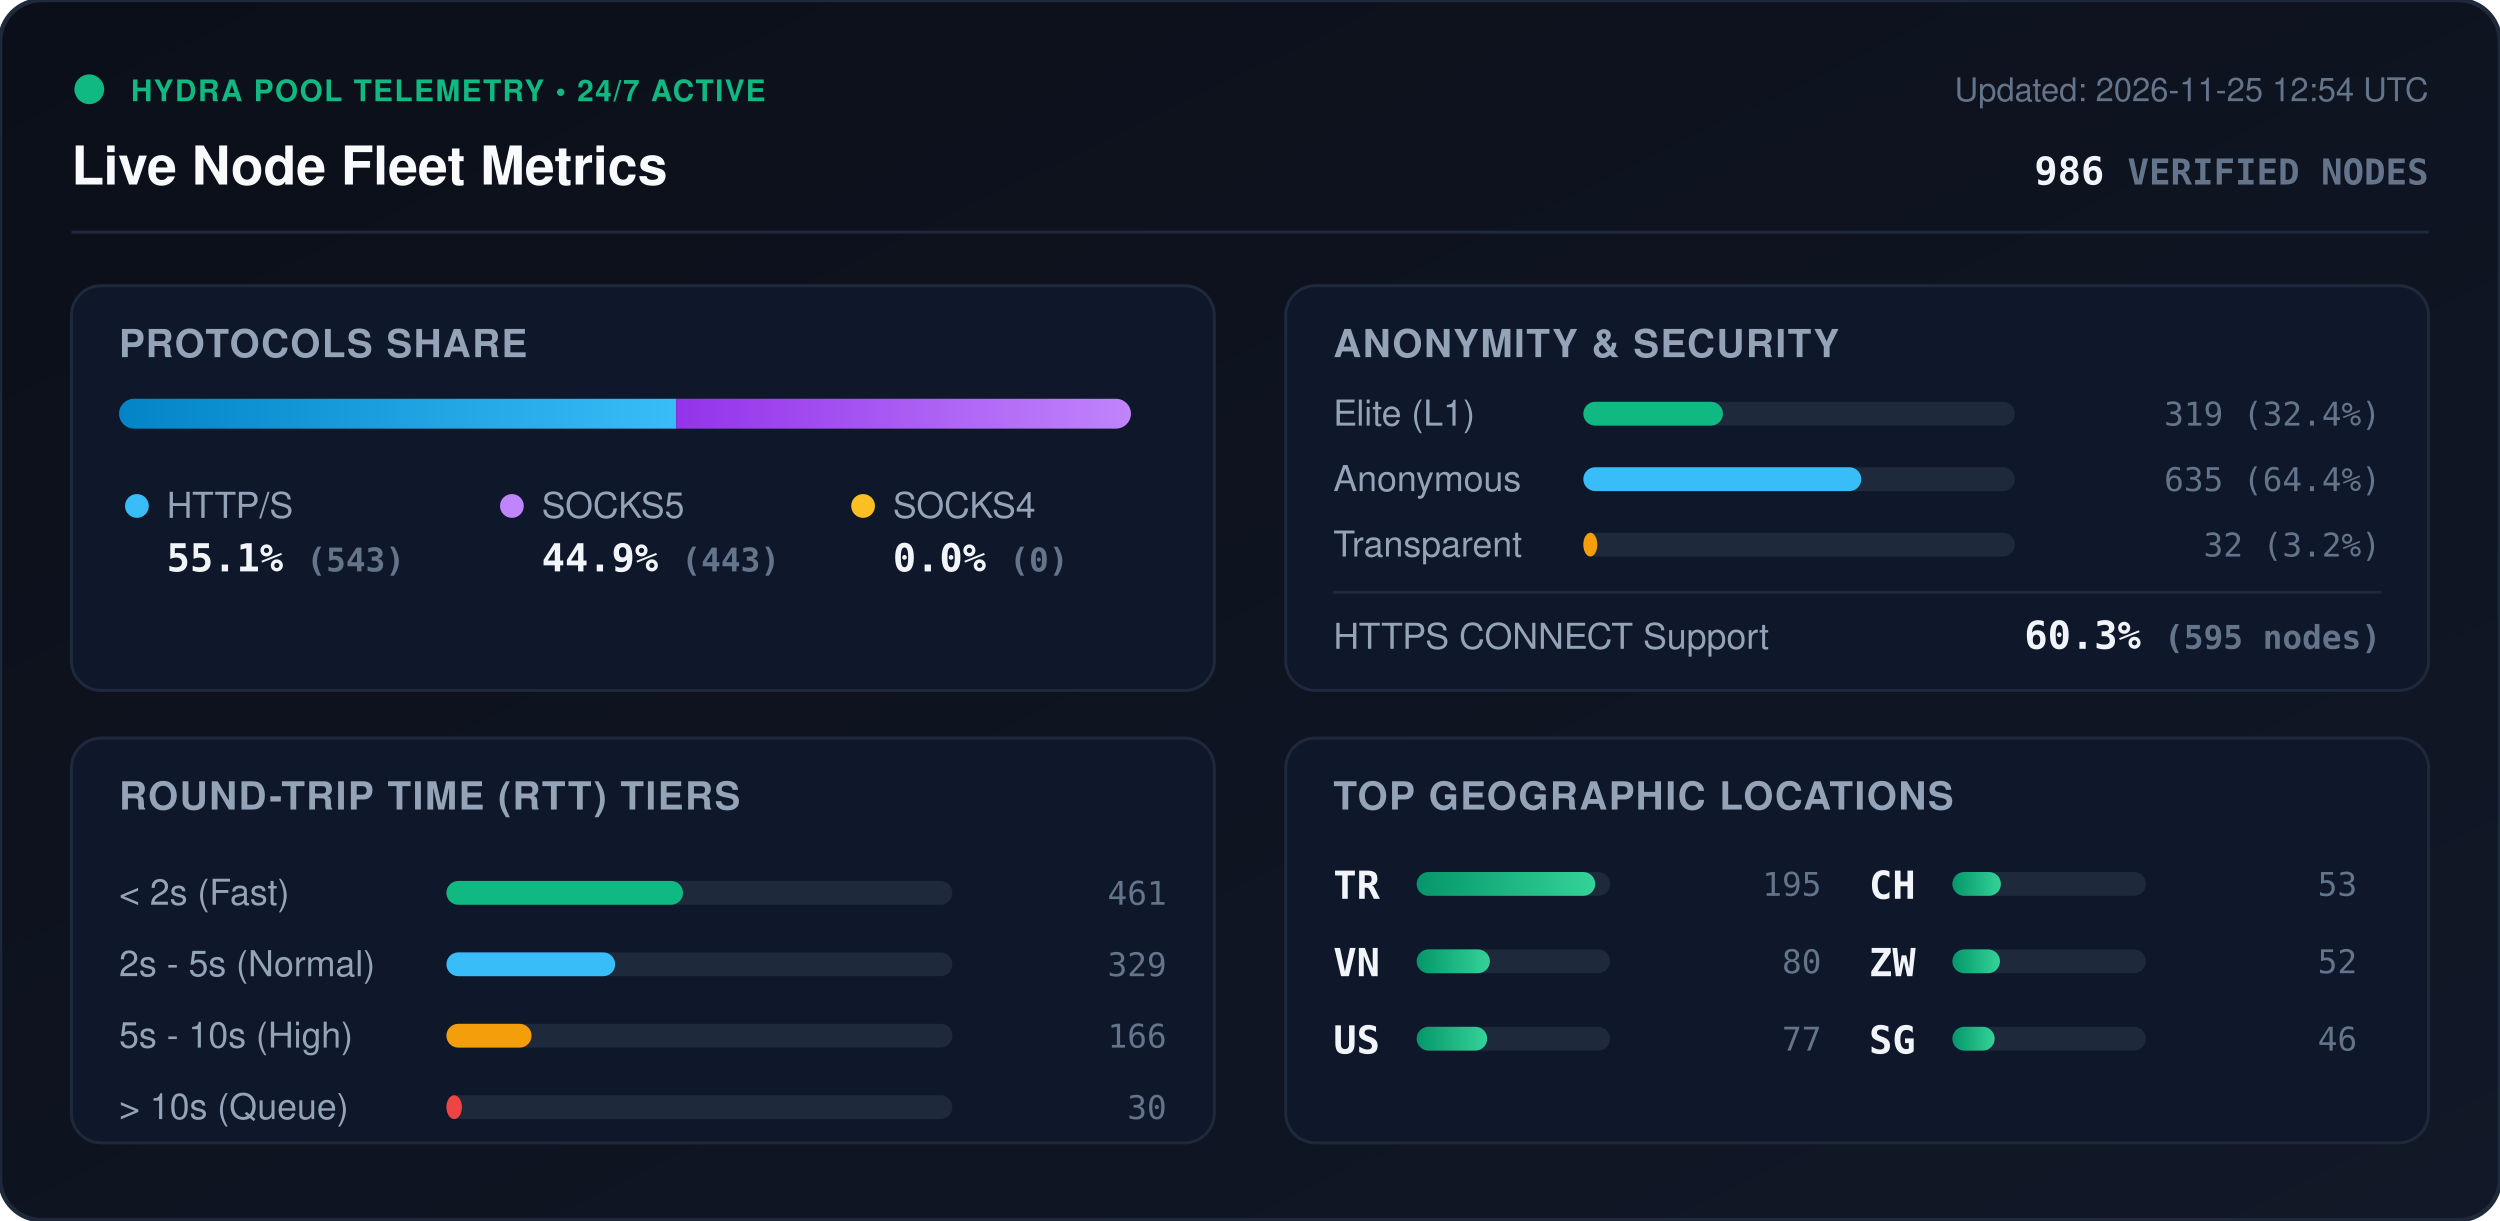
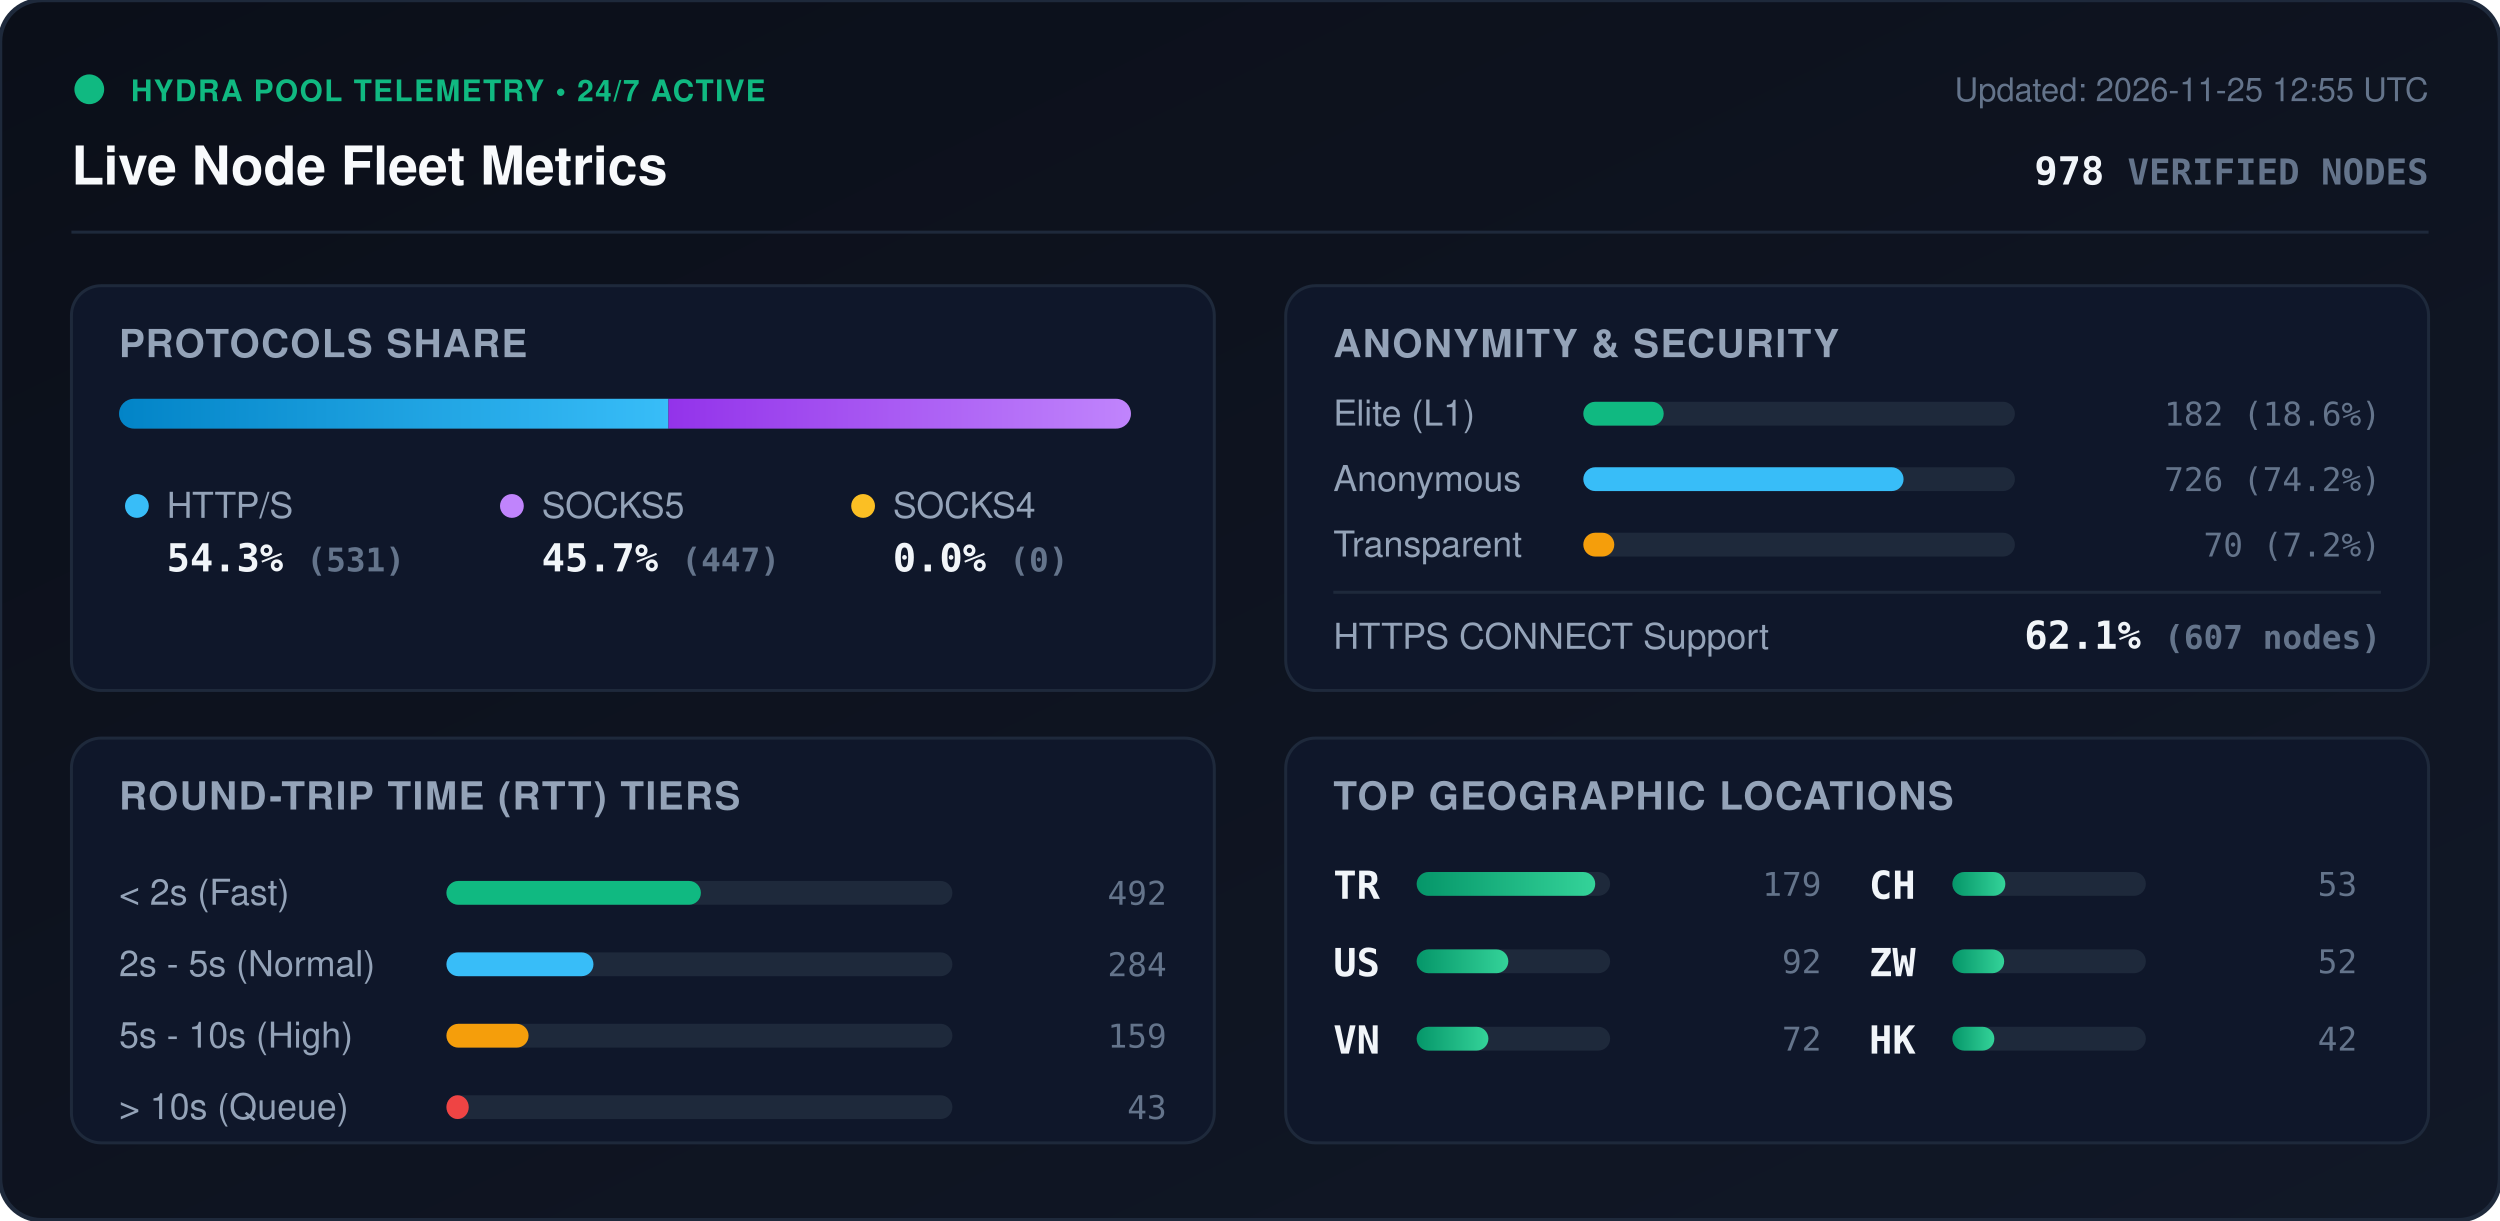
<svg xmlns="http://www.w3.org/2000/svg" viewBox="0 0 840 410" width="840" height="410" style="max-width: 100%; height: auto;">
  <defs>
    <linearGradient id="bg" x1="0%" y1="0%" x2="100%" y2="100%">
      <stop offset="0%" stop-color="#0b0f19" />
      <stop offset="100%" stop-color="#111827" />
    </linearGradient>
    <linearGradient id="bar-http" x1="0%" y1="0%" x2="100%" y2="0%">
      <stop offset="0%" stop-color="#0284c7" />
      <stop offset="100%" stop-color="#38bdf8" />
    </linearGradient>
    <linearGradient id="bar-socks5" x1="0%" y1="0%" x2="100%" y2="0%">
      <stop offset="0%" stop-color="#9333ea" />
      <stop offset="100%" stop-color="#c084fc" />
    </linearGradient>
    <linearGradient id="bar-socks4" x1="0%" y1="0%" x2="100%" y2="0%">
      <stop offset="0%" stop-color="#d97706" />
      <stop offset="100%" stop-color="#fbbf24" />
    </linearGradient>
    <linearGradient id="bar-green" x1="0%" y1="0%" x2="100%" y2="0%">
      <stop offset="0%" stop-color="#059669" />
      <stop offset="100%" stop-color="#34d399" />
    </linearGradient>
    <clipPath id="prog-track-clip">
      <rect width="340.0" height="10" rx="5" />
    </clipPath>
    <style>
      .title { font: 700 18px -apple-system, BlinkMacSystemFont, 'Segoe UI', Helvetica, Arial, sans-serif; fill: #f8fafc; }
      .sub { font: 500 11px -apple-system, BlinkMacSystemFont, 'Segoe UI', Helvetica, Arial, sans-serif; fill: #64748b; }
      .section-hdr { font: 600 13px -apple-system, BlinkMacSystemFont, 'Segoe UI', Helvetica, Arial, sans-serif; fill: #94a3b8; letter-spacing: 0.5px; }
      .metric-val { font: 700 13px -apple-system, BlinkMacSystemFont, 'Segoe UI', Helvetica, Arial, sans-serif; fill: #f1f5f9; }
      .metric-lbl { font: 500 12px -apple-system, BlinkMacSystemFont, 'Segoe UI', Helvetica, Arial, sans-serif; fill: #94a3b8; }
      .badge-txt { font: 700 10px -apple-system, BlinkMacSystemFont, 'Segoe UI', Helvetica, Arial, sans-serif; fill: #10b981; letter-spacing: 0.5px; }
      .mono { font-family: ui-monospace, SFMono-Regular, Menlo, Monaco, Consolas, monospace; }
      .pulse { animation: beacon 2s infinite ease-in-out; }
      @keyframes beacon { 0%, 100% { opacity: 1; } 50% { opacity: 0.35; } }
    </style>
  </defs>
  <rect width="840" height="410" rx="14" fill="url(#bg)" stroke="#1e293b" stroke-width="1.5" />
  <g transform="translate(24, 24)">
    <circle cx="6" cy="6" r="5" fill="#10b981" class="pulse" />
    <text x="20" y="10" class="badge-txt">HYDRA POOL TELEMETRY • 24/7 ACTIVE</text>
    <text x="0" y="38" class="title">Live Node Fleet Metrics</text>
-     <text x="792" y="10" text-anchor="end" class="sub">Updated: 2026-11-25 12:54 UTC</text>
-     <text x="792" y="38" text-anchor="end" class="metric-val mono" fill="#38bdf8">986 <tspan font-size="12" fill="#64748b">VERIFIED NODES</tspan>
+     <text x="792" y="10" text-anchor="end" class="sub">Updated: 2026-11-25 12:55 UTC</text>
+     <text x="792" y="38" text-anchor="end" class="metric-val mono" fill="#38bdf8">978 <tspan font-size="12" fill="#64748b">VERIFIED NODES</tspan>
    </text>
  </g>
  <line x1="24" y1="78" x2="816" y2="78" stroke="#1e293b" stroke-width="1" />
  <g transform="translate(24, 96)">
    <rect width="384" height="136" rx="10" fill="#0f172a" stroke="#1e293b" />
    <text x="16" y="24" class="section-hdr">PROTOCOLS SHARE</text>
    <g transform="translate(16, 38)">
      <rect width="340.0" height="10" rx="5" fill="#1e293b" />
      <g clip-path="url(#prog-track-clip)">
-         <rect x="0" width="187.2" height="10" fill="url(#bar-http)" />
-         <rect x="187.2" width="152.8" height="10" fill="url(#bar-socks5)" />
+         <rect x="0" width="184.6" height="10" fill="url(#bar-http)" />
+         <rect x="184.6" width="155.4" height="10" fill="url(#bar-socks5)" />
        <rect x="340.0" width="0.0" height="10" fill="url(#bar-socks4)" />
      </g>
    </g>
    <g transform="translate(16, 68)">
      <circle cx="6" cy="6" r="4" fill="#38bdf8" />
      <text x="16" y="10" class="metric-lbl">HTTP/S</text>
-       <text x="16" y="28" class="metric-val mono">55.1% <tspan font-size="11" fill="#64748b">(543)</tspan>
+       <text x="16" y="28" class="metric-val mono">54.3% <tspan font-size="11" fill="#64748b">(531)</tspan>
      </text>
      <circle cx="132" cy="6" r="4" fill="#c084fc" />
      <text x="142" y="10" class="metric-lbl">SOCKS5</text>
-       <text x="142" y="28" class="metric-val mono">44.9% <tspan font-size="11" fill="#64748b">(443)</tspan>
+       <text x="142" y="28" class="metric-val mono">45.7% <tspan font-size="11" fill="#64748b">(447)</tspan>
      </text>
      <circle cx="250" cy="6" r="4" fill="#fbbf24" />
      <text x="260" y="10" class="metric-lbl">SOCKS4</text>
      <text x="260" y="28" class="metric-val mono">0.0% <tspan font-size="11" fill="#64748b">(0)</tspan>
      </text>
    </g>
  </g>
  <g transform="translate(432, 96)">
    <rect width="384" height="136" rx="10" fill="#0f172a" stroke="#1e293b" />
    <text x="16" y="24" class="section-hdr">ANONYMITY &amp; SECURITY</text>
    <text x="16" y="47" class="metric-lbl">Elite (L1)</text>
    <rect x="100" y="39" width="145.0" height="8" rx="4" fill="#1e293b" />
-     <rect x="100" y="39" width="46.9" height="8" rx="4" fill="#10b981" />
-     <text x="368" y="47" text-anchor="end" class="mono sub" fill="#e2e8f0">319 (32.4%)</text>
+     <rect x="100" y="39" width="27.0" height="8" rx="4" fill="#10b981" />
+     <text x="368" y="47" text-anchor="end" class="mono sub" fill="#e2e8f0">182 (18.6%)</text>
    <text x="16" y="69" class="metric-lbl">Anonymous</text>
    <rect x="100" y="61" width="145.0" height="8" rx="4" fill="#1e293b" />
-     <rect x="100" y="61" width="93.4" height="8" rx="4" fill="#38bdf8" />
-     <text x="368" y="69" text-anchor="end" class="mono sub" fill="#e2e8f0">635 (64.4%)</text>
+     <rect x="100" y="61" width="107.6" height="8" rx="4" fill="#38bdf8" />
+     <text x="368" y="69" text-anchor="end" class="mono sub" fill="#e2e8f0">726 (74.2%)</text>
    <text x="16" y="91" class="metric-lbl">Transparent</text>
    <rect x="100" y="83" width="145.0" height="8" rx="4" fill="#1e293b" />
-     <rect x="100" y="83" width="4.7" height="8" rx="4" fill="#f59e0b" />
-     <text x="368" y="91" text-anchor="end" class="mono sub" fill="#e2e8f0">32 (3.2%)</text>
+     <rect x="100" y="83" width="10.4" height="8" rx="4" fill="#f59e0b" />
+     <text x="368" y="91" text-anchor="end" class="mono sub" fill="#e2e8f0">70 (7.2%)</text>
    <line x1="16" y1="103" x2="368" y2="103" stroke="#1e293b" stroke-width="1" />
    <text x="16" y="122" class="metric-lbl">HTTPS CONNECT Support</text>
-     <text x="368" y="122" text-anchor="end" class="metric-val mono" fill="#34d399">60.3% <tspan font-size="11" fill="#64748b">(595 nodes)</tspan>
+     <text x="368" y="122" text-anchor="end" class="metric-val mono" fill="#34d399">62.1% <tspan font-size="11" fill="#64748b">(607 nodes)</tspan>
    </text>
  </g>
  <g transform="translate(24, 248)">
    <rect width="384" height="136" rx="10" fill="#0f172a" stroke="#1e293b" />
    <text x="16" y="24" class="section-hdr">ROUND-TRIP TIME (RTT) TIERS</text>
    <g transform="translate(16, 42)">
      <text x="0" y="14" class="metric-lbl">&lt; 2s (Fast)</text>
      <rect x="110" y="6" width="170" height="8" rx="4" fill="#1e293b" />
-       <rect x="110" y="6" width="79.5" height="8" rx="4" fill="#10b981" />
-       <text x="352" y="14" text-anchor="end" class="mono sub">461</text>
+       <rect x="110" y="6" width="85.5" height="8" rx="4" fill="#10b981" />
+       <text x="352" y="14" text-anchor="end" class="mono sub">492</text>
      <text x="0" y="38" class="metric-lbl">2s - 5s (Normal)</text>
      <rect x="110" y="30" width="170" height="8" rx="4" fill="#1e293b" />
-       <rect x="110" y="30" width="56.7" height="8" rx="4" fill="#38bdf8" />
-       <text x="352" y="38" text-anchor="end" class="mono sub">329</text>
+       <rect x="110" y="30" width="49.4" height="8" rx="4" fill="#38bdf8" />
+       <text x="352" y="38" text-anchor="end" class="mono sub">284</text>
      <text x="0" y="62" class="metric-lbl">5s - 10s (High)</text>
      <rect x="110" y="54" width="170" height="8" rx="4" fill="#1e293b" />
-       <rect x="110" y="54" width="28.6" height="8" rx="4" fill="#f59e0b" />
-       <text x="352" y="62" text-anchor="end" class="mono sub">166</text>
+       <rect x="110" y="54" width="27.6" height="8" rx="4" fill="#f59e0b" />
+       <text x="352" y="62" text-anchor="end" class="mono sub">159</text>
      <text x="0" y="86" class="metric-lbl">&gt; 10s (Queue)</text>
      <rect x="110" y="78" width="170" height="8" rx="4" fill="#1e293b" />
-       <rect x="110" y="78" width="5.2" height="8" rx="4" fill="#ef4444" />
-       <text x="352" y="86" text-anchor="end" class="mono sub">30</text>
+       <rect x="110" y="78" width="7.5" height="8" rx="4" fill="#ef4444" />
+       <text x="352" y="86" text-anchor="end" class="mono sub">43</text>
    </g>
  </g>
  <g transform="translate(432, 248)">
    <rect width="384" height="136" rx="10" fill="#0f172a" stroke="#1e293b" />
    <text x="16" y="24" class="section-hdr">TOP GEOGRAPHIC LOCATIONS</text>
    <g transform="translate(16, 42)">
      <g transform="translate(0, 0)">
        <text x="0" y="12" class="mono metric-val" font-size="12">TR</text>
        <rect x="28" y="3" width="65" height="8" rx="4" fill="#1e293b" />
        <rect x="28" y="3" width="60.0" height="8" rx="4" fill="url(#bar-green)" />
-         <text x="164" y="11" text-anchor="end" class="mono sub">195</text>
+         <text x="164" y="11" text-anchor="end" class="mono sub">179</text>
      </g>
      <g transform="translate(0, 26)">
+         <text x="0" y="12" class="mono metric-val" font-size="12">US</text>
+         <rect x="28" y="3" width="65" height="8" rx="4" fill="#1e293b" />
+         <rect x="28" y="3" width="30.8" height="8" rx="4" fill="url(#bar-green)" />
+         <text x="164" y="11" text-anchor="end" class="mono sub">92</text>
+       </g>
+       <g transform="translate(0, 52)">
        <text x="0" y="12" class="mono metric-val" font-size="12">VN</text>
        <rect x="28" y="3" width="65" height="8" rx="4" fill="#1e293b" />
-         <rect x="28" y="3" width="24.6" height="8" rx="4" fill="url(#bar-green)" />
-         <text x="164" y="11" text-anchor="end" class="mono sub">80</text>
-       </g>
-       <g transform="translate(0, 52)">
-         <text x="0" y="12" class="mono metric-val" font-size="12">US</text>
-         <rect x="28" y="3" width="65" height="8" rx="4" fill="#1e293b" />
-         <rect x="28" y="3" width="23.7" height="8" rx="4" fill="url(#bar-green)" />
-         <text x="164" y="11" text-anchor="end" class="mono sub">77</text>
+         <rect x="28" y="3" width="24.1" height="8" rx="4" fill="url(#bar-green)" />
+         <text x="164" y="11" text-anchor="end" class="mono sub">72</text>
      </g>
      <g transform="translate(180, 0)">
        <text x="0" y="12" class="mono metric-val" font-size="12">CH</text>
        <rect x="28" y="3" width="65" height="8" rx="4" fill="#1e293b" />
-         <rect x="28" y="3" width="16.3" height="8" rx="4" fill="url(#bar-green)" />
+         <rect x="28" y="3" width="17.8" height="8" rx="4" fill="url(#bar-green)" />
        <text x="164" y="11" text-anchor="end" class="mono sub">53</text>
      </g>
      <g transform="translate(180, 26)">
        <text x="0" y="12" class="mono metric-val" font-size="12">ZW</text>
        <rect x="28" y="3" width="65" height="8" rx="4" fill="#1e293b" />
-         <rect x="28" y="3" width="16.0" height="8" rx="4" fill="url(#bar-green)" />
+         <rect x="28" y="3" width="17.4" height="8" rx="4" fill="url(#bar-green)" />
        <text x="164" y="11" text-anchor="end" class="mono sub">52</text>
      </g>
      <g transform="translate(180, 52)">
-         <text x="0" y="12" class="mono metric-val" font-size="12">SG</text>
+         <text x="0" y="12" class="mono metric-val" font-size="12">HK</text>
        <rect x="28" y="3" width="65" height="8" rx="4" fill="#1e293b" />
-         <rect x="28" y="3" width="14.2" height="8" rx="4" fill="url(#bar-green)" />
-         <text x="164" y="11" text-anchor="end" class="mono sub">46</text>
+         <rect x="28" y="3" width="14.1" height="8" rx="4" fill="url(#bar-green)" />
+         <text x="164" y="11" text-anchor="end" class="mono sub">42</text>
      </g>
    </g>
  </g>
</svg>
